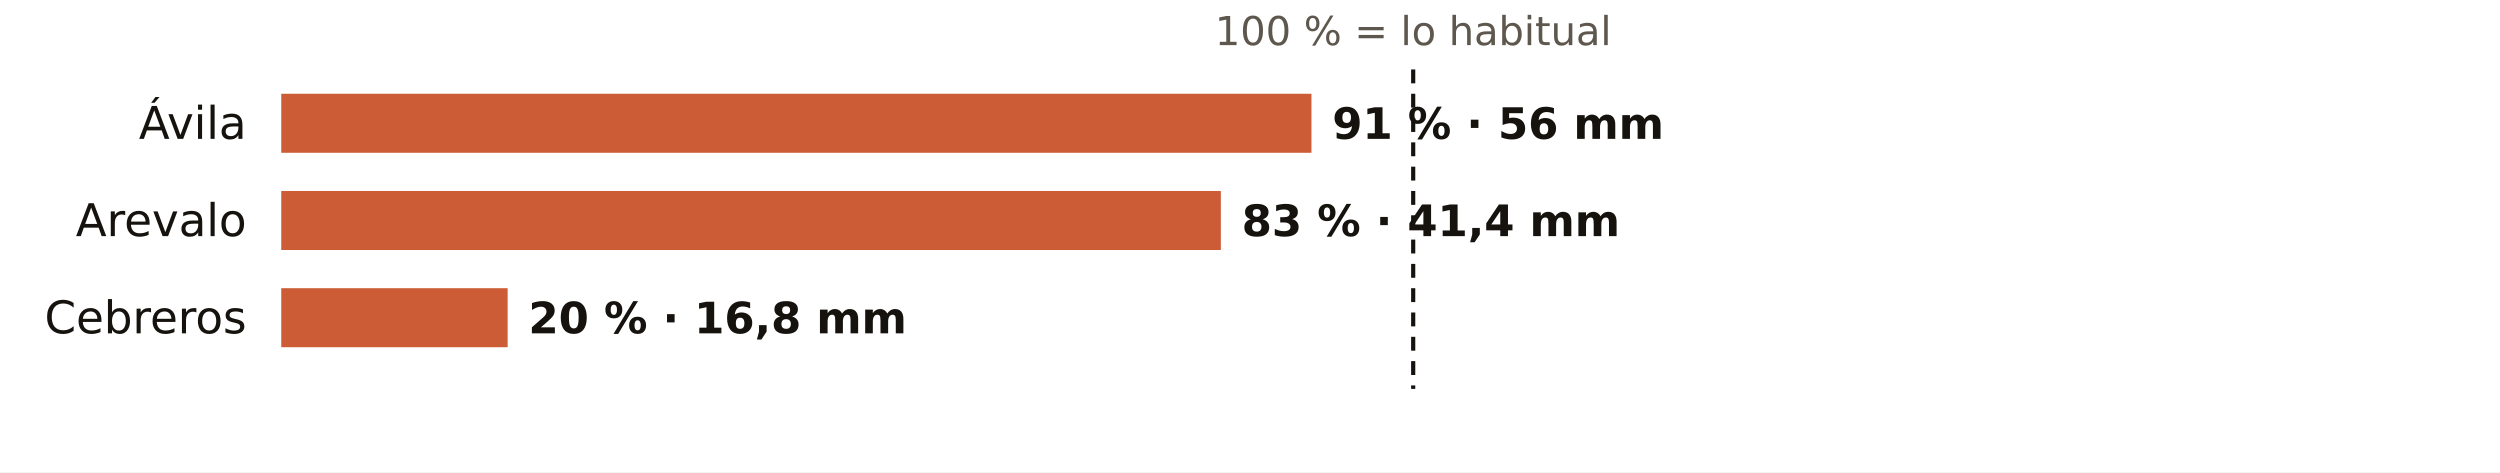
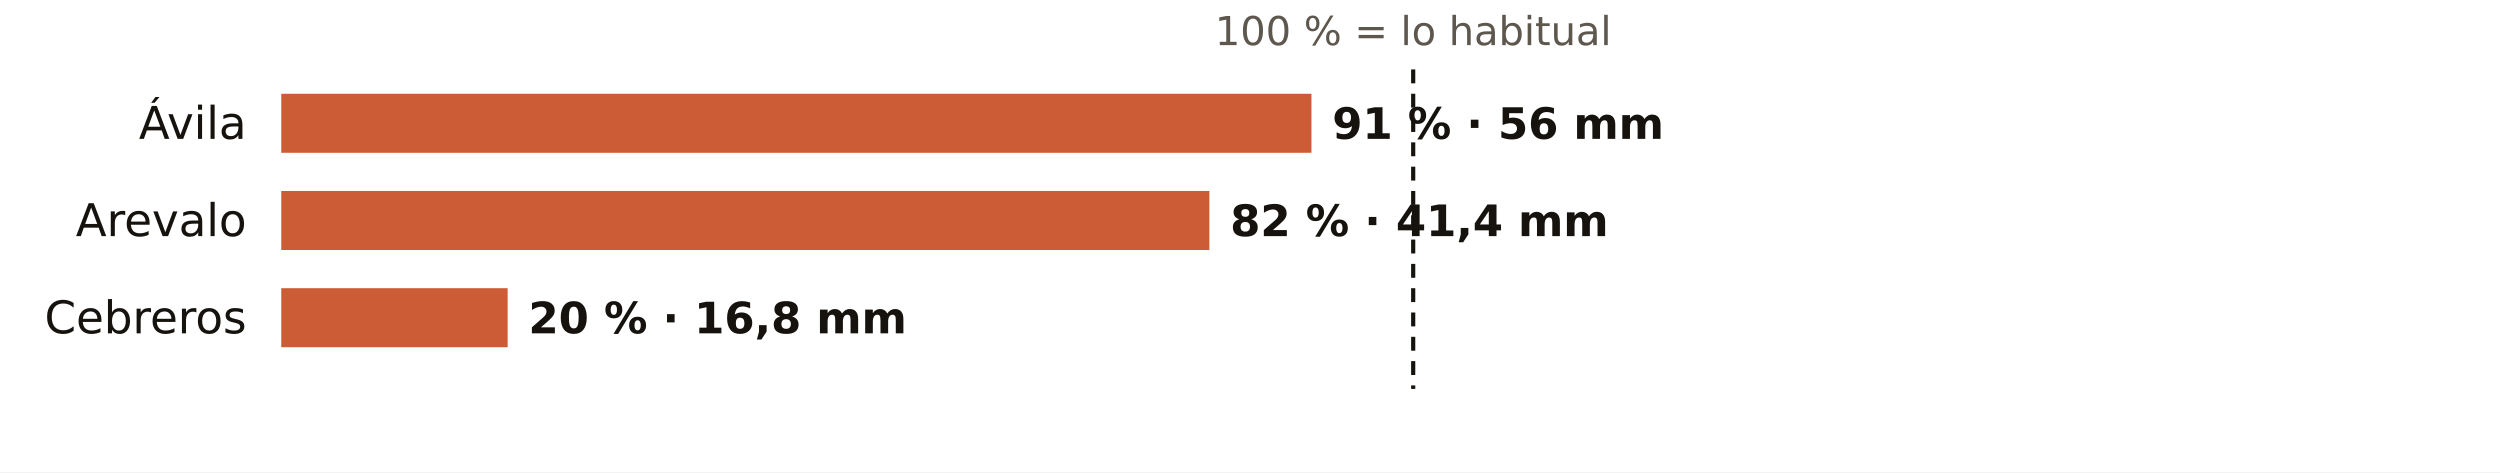
<svg xmlns="http://www.w3.org/2000/svg" viewBox="0 0 720 136" width="720" height="136" role="img" aria-label="El otoño en los pluviómetros de AEMET de Ávila: % de lo habitual">
  <rect width="720" height="136" fill="#FFFFFF" />
  <text x="407.0" y="13.0" font-size="11.5" fill="#5E574E" text-anchor="middle" font-weight="400" font-family="Public Sans, DejaVu Sans, Arial, sans-serif">100 % = lo habitual</text>
  <text x="71.0" y="40.0" font-size="13" fill="#16130F" text-anchor="end" font-weight="500" font-family="Public Sans, DejaVu Sans, Arial, sans-serif">Ávila</text>
  <rect x="81" y="27" width="296.7" height="17" fill="#C4461A" opacity="0.88" />
  <text x="383.7" y="40.0" font-size="12.5" fill="#16130F" text-anchor="start" font-weight="600" font-family="Public Sans, DejaVu Sans, Arial, sans-serif">91 % · 56 mm</text>
  <text x="71.0" y="68.0" font-size="13" fill="#16130F" text-anchor="end" font-weight="500" font-family="Public Sans, DejaVu Sans, Arial, sans-serif">Arevalo</text>
-   <rect x="81" y="55" width="270.6" height="17" fill="#C4461A" opacity="0.88" />
-   <text x="357.6" y="68.0" font-size="12.5" fill="#16130F" text-anchor="start" font-weight="600" font-family="Public Sans, DejaVu Sans, Arial, sans-serif">83 % · 41,4 mm</text>
+   <rect x="81" y="55" width="267.3" height="17" fill="#C4461A" opacity="0.88" />
+   <text x="354.3" y="68.0" font-size="12.5" fill="#16130F" text-anchor="start" font-weight="600" font-family="Public Sans, DejaVu Sans, Arial, sans-serif">82 % · 41,4 mm</text>
  <text x="71.0" y="96.0" font-size="13" fill="#16130F" text-anchor="end" font-weight="500" font-family="Public Sans, DejaVu Sans, Arial, sans-serif">Cebreros</text>
  <rect x="81" y="83" width="65.2" height="17" fill="#C4461A" opacity="0.88" />
  <text x="152.2" y="96.0" font-size="12.5" fill="#16130F" text-anchor="start" font-weight="600" font-family="Public Sans, DejaVu Sans, Arial, sans-serif">20 % · 16,8 mm</text>
  <line x1="407.0" x2="407.0" y1="20" y2="112" stroke="#16130F" stroke-width="1.2" stroke-dasharray="4 3" />
</svg>
